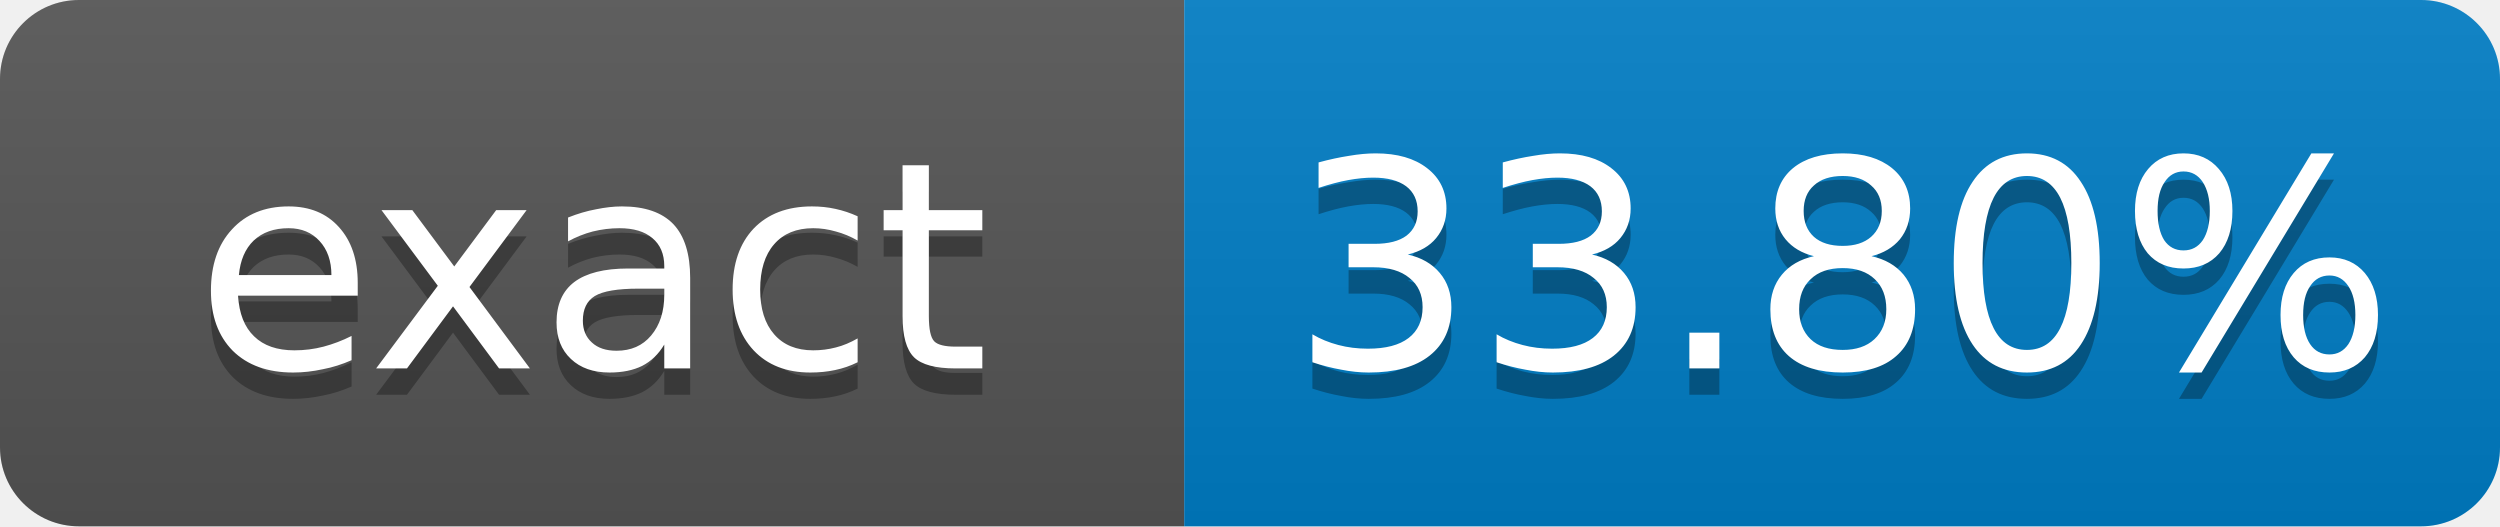
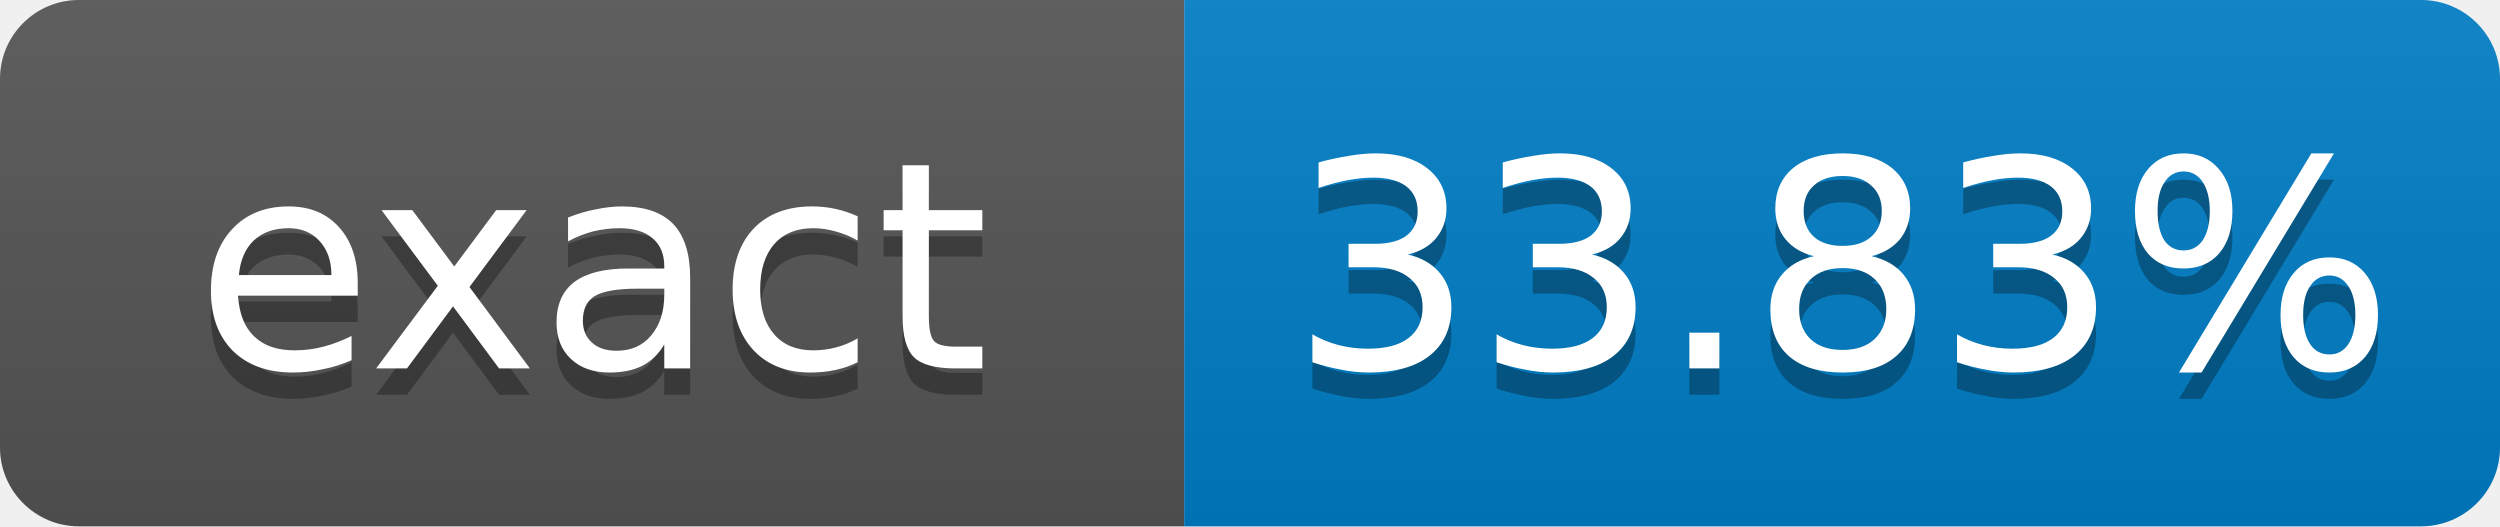
- <svg xmlns="http://www.w3.org/2000/svg" width="95" height="20" role="img" aria-label="exact: 33.80%">
+ <svg xmlns="http://www.w3.org/2000/svg" width="95" height="20" role="img" aria-label="exact: 33.83%">
  <linearGradient id="s" x2="0" y2="100%">
    <stop offset="0" stop-color="#bbb" stop-opacity=".1" />
    <stop offset="1" stop-opacity=".1" />
  </linearGradient>
  <clipPath id="r">
    <rect width="95" height="20" rx="3" fill="#fff" />
  </clipPath>
  <g clip-path="url(#r)">
    <rect width="45" height="20" fill="#555" />
    <rect x="45" width="50" height="20" fill="#007ec6" />
    <rect width="95" height="20" fill="url(#s)" />
  </g>
  <g fill="#fff" text-anchor="middle" font-family="Verdana,Geneva,DejaVu Sans,sans-serif" font-size="11">
    <text x="22.5" y="15" fill="#010101" fill-opacity=".3">exact</text>
    <text x="22.5" y="14">exact</text>
-     <text x="70" y="15" fill="#010101" fill-opacity=".3">33.80%</text>
-     <text x="70" y="14">33.80%</text>
+     <text x="70" y="15" fill="#010101" fill-opacity=".3">33.83%</text>
+     <text x="70" y="14">33.83%</text>
  </g>
</svg>
